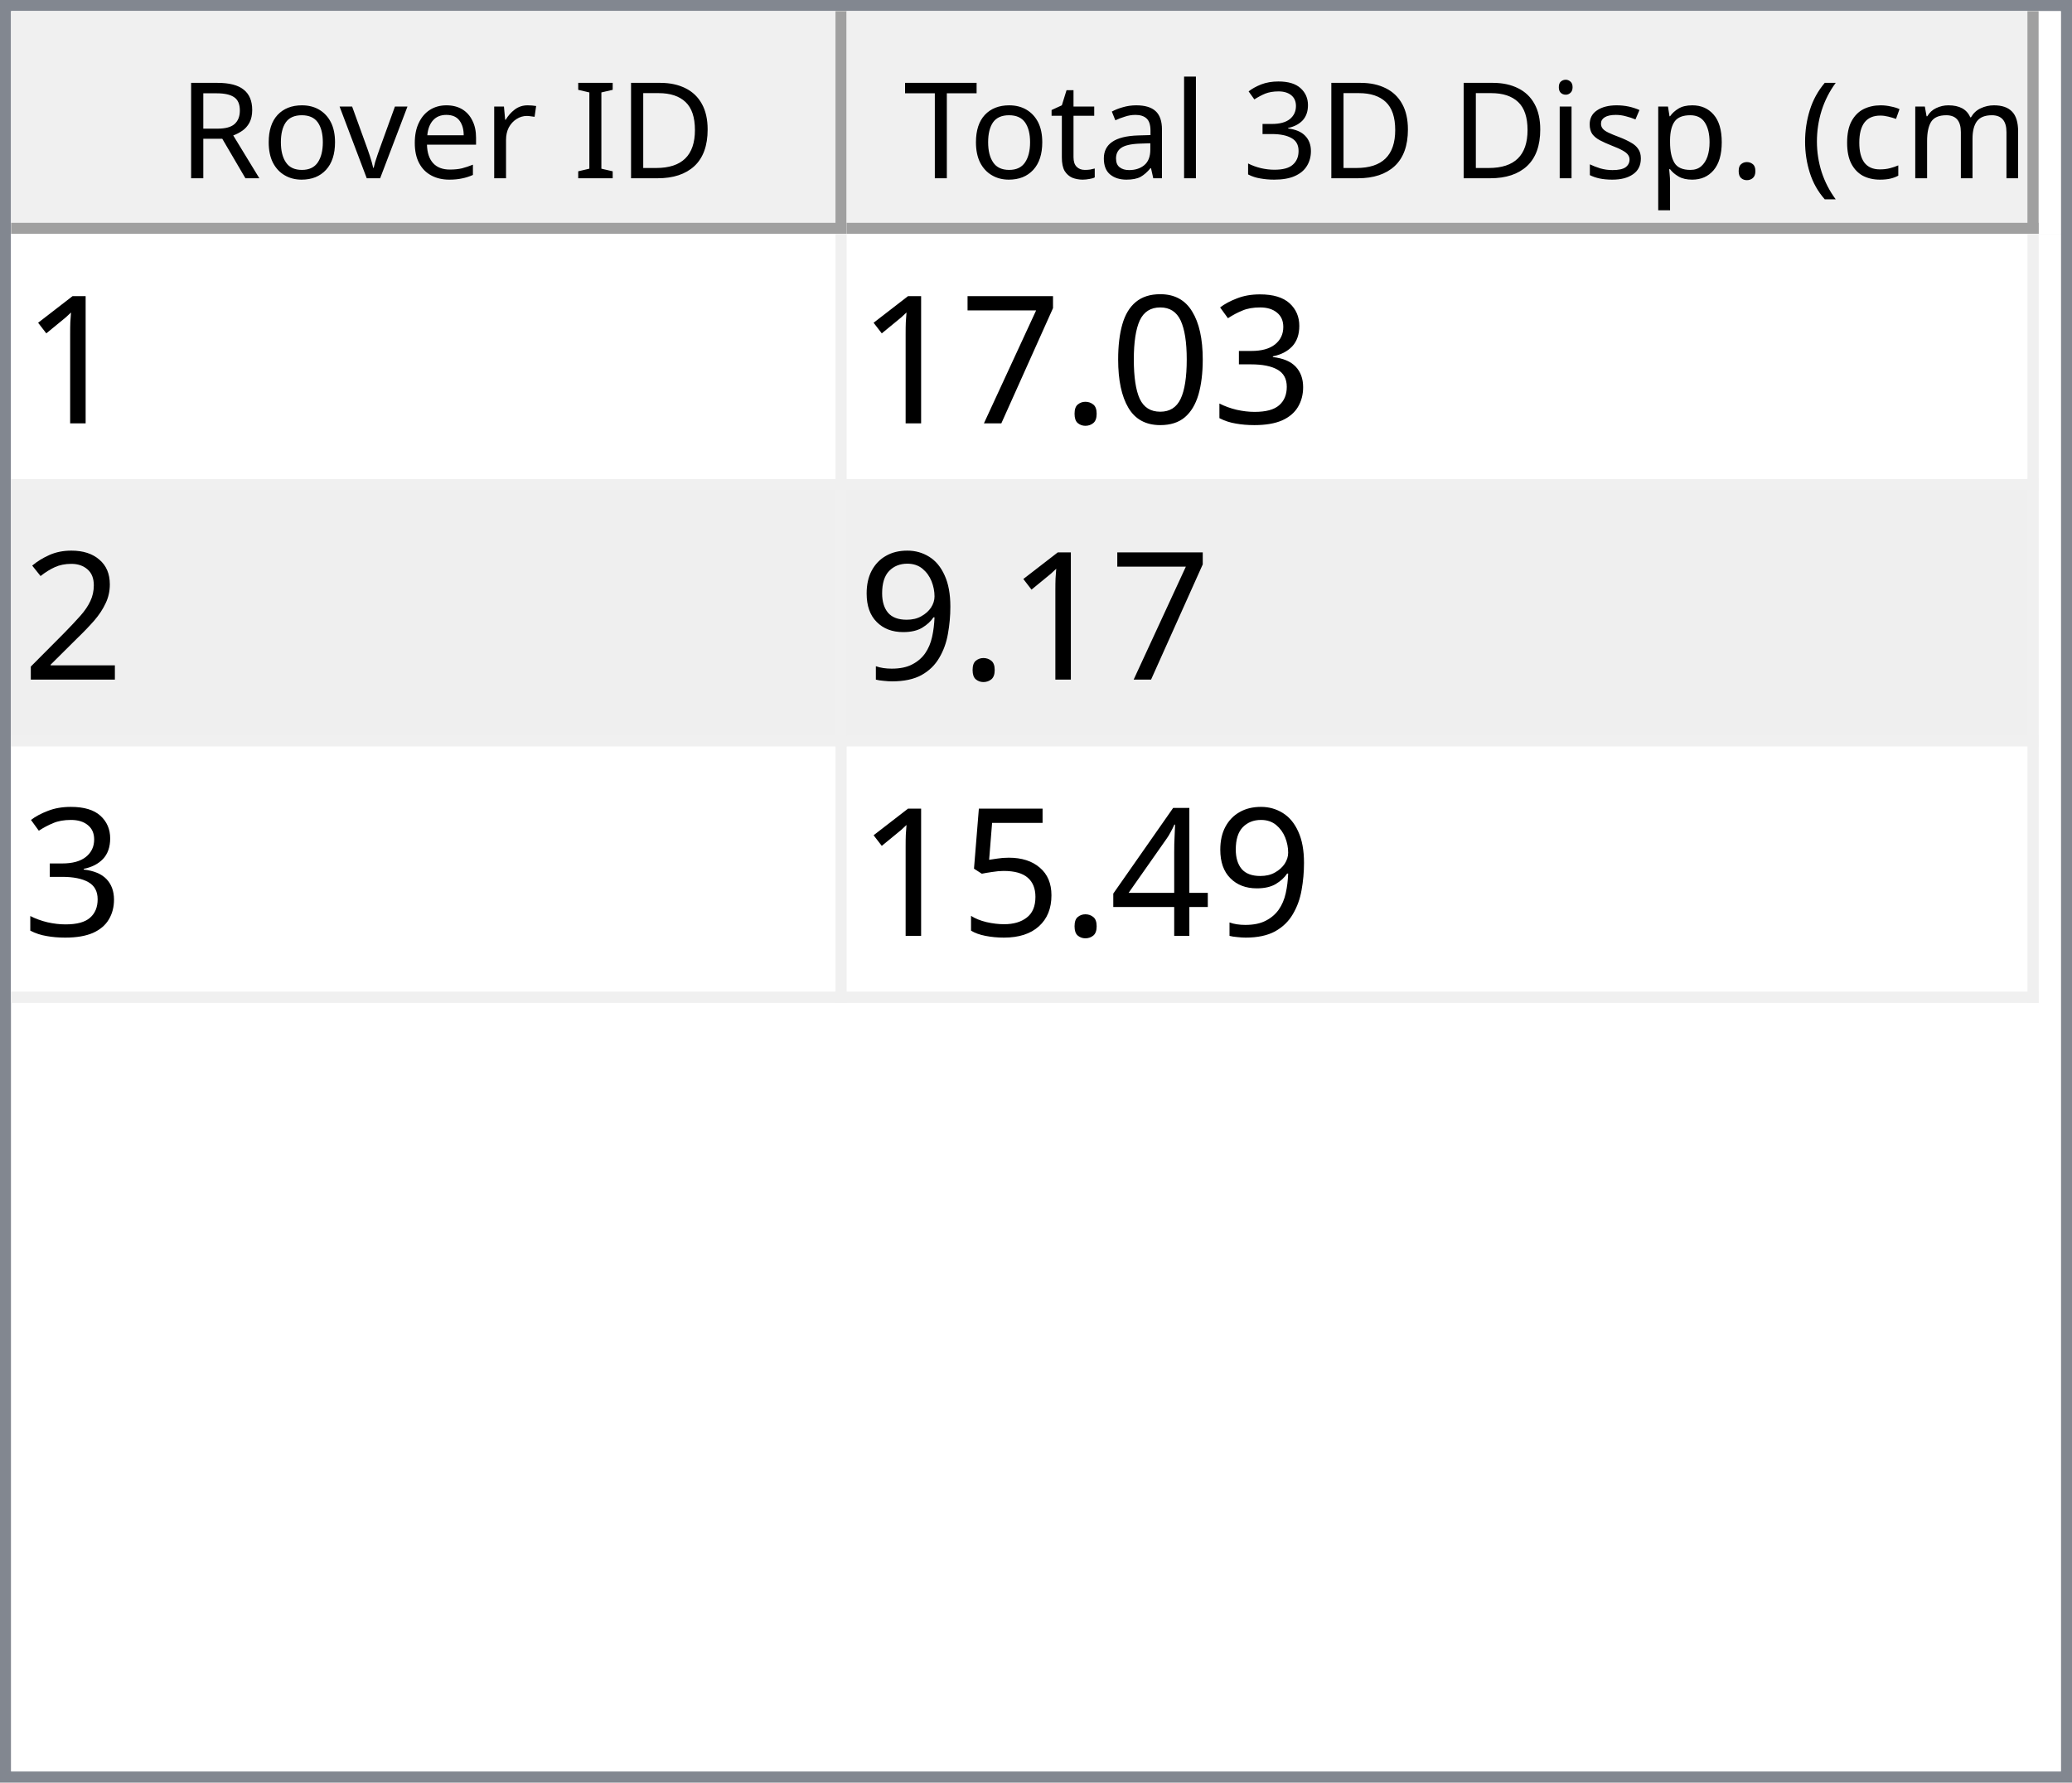
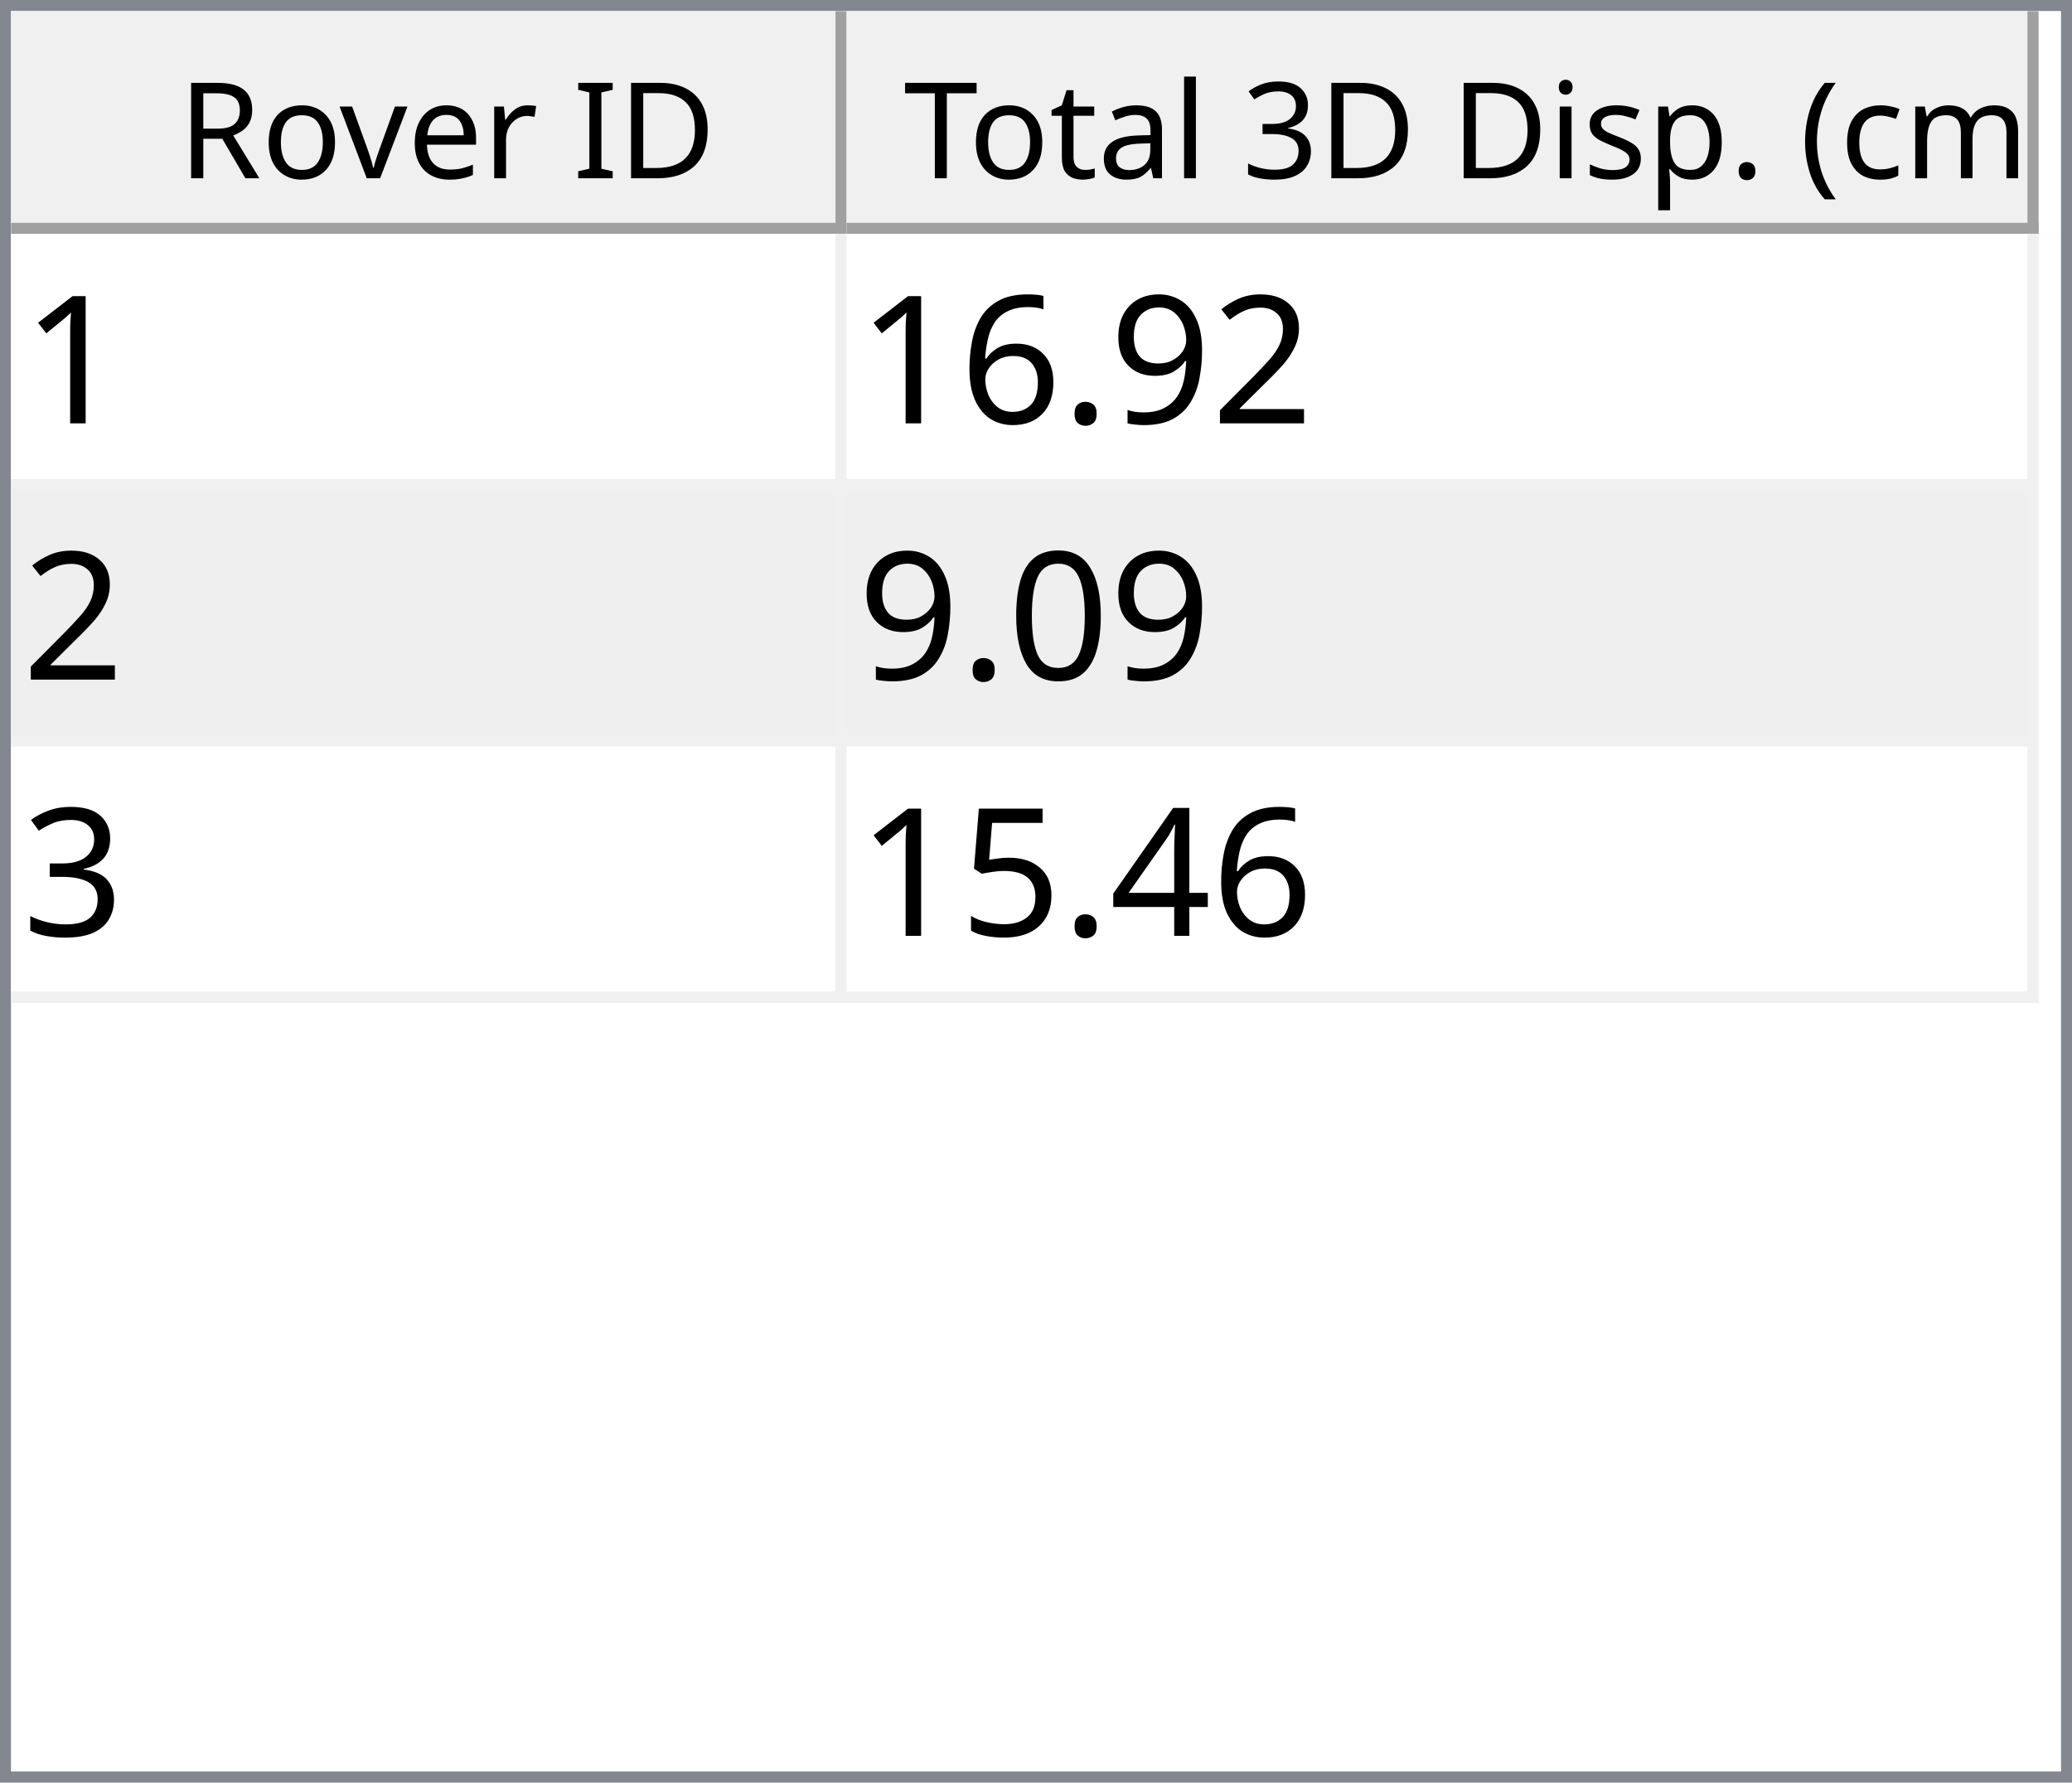
<svg xmlns="http://www.w3.org/2000/svg" style="fill-opacity:1; color-rendering:auto; color-interpolation:auto; text-rendering:auto; stroke:black; stroke-linecap:square; stroke-miterlimit:10; shape-rendering:auto; stroke-opacity:1; fill:black; stroke-dasharray:none; font-weight:normal; stroke-width:1; font-family:'Dialog'; font-style:normal; stroke-linejoin:miter; font-size:12px; stroke-dashoffset:0; image-rendering:auto;" width="186" height="160">
  <defs id="genericDefs" />
  <g>
    <defs id="defs1">
      <clipPath clipPathUnits="userSpaceOnUse" id="clipPath1">
        <path d="M0 0 L186 0 L186 160 L0 160 L0 0 Z" />
      </clipPath>
      <clipPath clipPathUnits="userSpaceOnUse" id="clipPath2">
        <path d="M0 0 L0 160 L186 160 L186 0 Z" />
      </clipPath>
      <clipPath clipPathUnits="userSpaceOnUse" id="clipPath3">
        <path d="M0 0 L0 20 L184 20 L184 0 Z" />
      </clipPath>
      <clipPath clipPathUnits="userSpaceOnUse" id="clipPath4">
        <path d="M0 0 L0 20 L75 20 L75 0 Z" />
      </clipPath>
      <clipPath clipPathUnits="userSpaceOnUse" id="clipPath5">
        <path d="M1 1 L1 19 L74 19 L74 1 Z" />
      </clipPath>
      <clipPath clipPathUnits="userSpaceOnUse" id="clipPath6">
        <path d="M0 0 L0 18 L73 18 L73 0 Z" />
      </clipPath>
      <clipPath clipPathUnits="userSpaceOnUse" id="clipPath7">
        <path d="M-0.5 -0.5 L-0.5 19.5 L74.5 19.5 L74.5 -0.5 Z" />
      </clipPath>
      <clipPath clipPathUnits="userSpaceOnUse" id="clipPath8">
        <path d="M0 0 L0 20 L107 20 L107 0 Z" />
      </clipPath>
      <clipPath clipPathUnits="userSpaceOnUse" id="clipPath9">
        <path d="M1 1 L1 19 L106 19 L106 1 Z" />
      </clipPath>
      <clipPath clipPathUnits="userSpaceOnUse" id="clipPath10">
        <path d="M0 0 L0 18 L105 18 L105 0 Z" />
      </clipPath>
      <clipPath clipPathUnits="userSpaceOnUse" id="clipPath11">
        <path d="M-0.5 -0.5 L-0.5 19.5 L106.5 19.5 L106.5 -0.5 Z" />
      </clipPath>
      <clipPath clipPathUnits="userSpaceOnUse" id="clipPath12">
        <path d="M0 0 L0 138 L184 138 L184 0 Z" />
      </clipPath>
      <clipPath clipPathUnits="userSpaceOnUse" id="clipPath13">
        <path d="M0 0 L0 69 L182 69 L182 0 Z" />
      </clipPath>
      <clipPath clipPathUnits="userSpaceOnUse" id="clipPath14">
        <path d="M-0.5 -0.5 L-0.5 68.5 L181.5 68.5 L181.5 -0.5 Z" />
      </clipPath>
      <clipPath clipPathUnits="userSpaceOnUse" id="clipPath15">
        <path d="M0 0 L0 22 L74 22 L74 0 Z" />
      </clipPath>
      <clipPath clipPathUnits="userSpaceOnUse" id="clipPath16">
        <path d="M0 0 L0 22 L106 22 L106 0 Z" />
      </clipPath>
      <font horiz-adv-x="64.551" id="font1">
        <font-face ascent="107.91" descent="25.098" units-per-em="100" style="font-style:normal; font-family:Segoe UI; font-weight:normal;" />
        <missing-glyph horiz-adv-x="64.551" d="M8.109 0 L8.109 68.266 L56.453 68.266 L56.453 0 L8.109 0 ZM15.328 7.234 L49.219 7.234 L49.219 61.031 L15.328 61.031 L15.328 7.234 Z" />
        <glyph unicode="D" horiz-adv-x="70.117" d="M9.188 0 L9.188 70.016 L28.516 70.016 Q65.531 70.016 65.531 35.891 Q65.531 19.672 55.25 9.836 Q44.969 0 27.734 0 L9.188 0 ZM17.391 62.594 L17.391 7.422 L27.828 7.422 Q41.609 7.422 49.273 14.797 Q56.938 22.172 56.938 35.688 Q56.938 62.594 28.328 62.594 L17.391 62.594 Z" />
        <glyph unicode="I" horiz-adv-x="26.611" d="M17.391 0 L9.188 0 L9.188 70.016 L17.391 70.016 L17.391 0 Z" />
        <glyph unicode=" " horiz-adv-x="27.393" d="" />
        <glyph unicode="r" horiz-adv-x="34.766" d="M34.188 41.891 Q32.078 43.5 28.125 43.5 Q23 43.5 19.555 38.672 Q16.109 33.844 16.109 25.484 L16.109 0 L8.109 0 L8.109 50 L16.109 50 L16.109 39.703 L16.312 39.703 Q18.016 44.969 21.531 47.922 Q25.047 50.875 29.391 50.875 Q32.516 50.875 34.188 50.203 L34.188 41.891 Z" />
        <glyph unicode="e" horiz-adv-x="52.295" d="M48.297 23 L12.984 23 Q13.188 14.656 17.484 10.109 Q21.781 5.562 29.297 5.562 Q37.75 5.562 44.828 11.141 L44.828 3.609 Q38.234 -1.172 27.391 -1.172 Q16.797 -1.172 10.742 5.641 Q4.688 12.453 4.688 24.812 Q4.688 36.469 11.305 43.82 Q17.922 51.172 27.734 51.172 Q37.547 51.172 42.922 44.828 Q48.297 38.484 48.297 27.203 L48.297 23 ZM40.094 29.781 Q40.047 36.719 36.75 40.578 Q33.453 44.438 27.594 44.438 Q21.922 44.438 17.969 40.383 Q14.016 36.328 13.094 29.781 L40.094 29.781 Z" />
        <glyph unicode="v" horiz-adv-x="47.9" d="M47.406 50 L27.484 0 L19.625 0 L0.688 50 L9.469 50 L22.172 13.672 Q23.578 9.672 23.922 6.688 L24.125 6.688 Q24.609 10.453 25.688 13.484 L38.969 50 L47.406 50 Z" />
        <glyph unicode="o" horiz-adv-x="58.594" d="M29 -1.172 Q17.922 -1.172 11.305 5.836 Q4.688 12.844 4.688 24.422 Q4.688 37.016 11.57 44.094 Q18.453 51.172 30.172 51.172 Q41.359 51.172 47.633 44.289 Q53.906 37.406 53.906 25.203 Q53.906 13.234 47.141 6.031 Q40.375 -1.172 29 -1.172 ZM29.594 44.438 Q21.875 44.438 17.383 39.188 Q12.891 33.938 12.891 24.703 Q12.891 15.828 17.43 10.695 Q21.969 5.562 29.594 5.562 Q37.359 5.562 41.531 10.594 Q45.703 15.625 45.703 24.906 Q45.703 34.281 41.531 39.359 Q37.359 44.438 29.594 44.438 Z" />
        <glyph unicode="R" horiz-adv-x="59.814" d="M59.375 0 L49.609 0 L37.891 19.625 Q36.281 22.359 34.766 24.289 Q33.25 26.219 31.664 27.438 Q30.078 28.656 28.25 29.219 Q26.422 29.781 24.125 29.781 L17.391 29.781 L17.391 0 L9.188 0 L9.188 70.016 L30.078 70.016 Q34.672 70.016 38.555 68.867 Q42.438 67.719 45.289 65.375 Q48.141 63.031 49.758 59.547 Q51.375 56.062 51.375 51.375 Q51.375 47.703 50.273 44.656 Q49.172 41.609 47.148 39.211 Q45.125 36.812 42.266 35.133 Q39.406 33.453 35.844 32.516 L35.844 32.328 Q37.594 31.547 38.891 30.547 Q40.188 29.547 41.359 28.18 Q42.531 26.812 43.68 25.078 Q44.828 23.344 46.234 21.047 L59.375 0 ZM17.391 62.594 L17.391 37.203 L28.516 37.203 Q31.594 37.203 34.203 38.133 Q36.812 39.062 38.719 40.797 Q40.625 42.531 41.703 45.047 Q42.781 47.562 42.781 50.688 Q42.781 56.297 39.141 59.445 Q35.5 62.594 28.609 62.594 L17.391 62.594 Z" />
        <glyph unicode=")" horiz-adv-x="30.176" d="M8.297 -15.922 L1.172 -15.922 Q16.406 2.344 16.406 26.812 Q16.406 51.469 1.078 70.016 L8.297 70.016 Q23.531 52.156 23.531 26.703 Q23.531 1.375 8.297 -15.922 Z" />
        <glyph unicode="m" horiz-adv-x="86.133" d="M79.109 0 L71.094 0 L71.094 28.719 Q71.094 37.016 68.531 40.727 Q65.969 44.438 59.906 44.438 Q54.781 44.438 51.195 39.75 Q47.609 35.062 47.609 28.516 L47.609 0 L39.594 0 L39.594 29.688 Q39.594 44.438 28.219 44.438 Q22.953 44.438 19.531 40.016 Q16.109 35.594 16.109 28.516 L16.109 0 L8.109 0 L8.109 50 L16.109 50 L16.109 42.094 L16.312 42.094 Q21.625 51.172 31.844 51.172 Q36.969 51.172 40.773 48.312 Q44.578 45.453 46 40.828 Q51.562 51.172 62.594 51.172 Q79.109 51.172 79.109 30.812 L79.109 0 Z" />
        <glyph unicode="c" horiz-adv-x="46.191" d="M42.188 2.297 Q36.422 -1.172 28.516 -1.172 Q17.828 -1.172 11.258 5.789 Q4.688 12.75 4.688 23.828 Q4.688 36.188 11.766 43.68 Q18.844 51.172 30.672 51.172 Q37.25 51.172 42.281 48.734 L42.281 40.531 Q36.719 44.438 30.375 44.438 Q22.703 44.438 17.797 38.945 Q12.891 33.453 12.891 24.516 Q12.891 15.719 17.508 10.641 Q22.125 5.562 29.891 5.562 Q36.422 5.562 42.188 9.906 L42.188 2.297 Z" />
        <glyph unicode="(" horiz-adv-x="30.176" d="M29.109 -15.922 L21.969 -15.922 Q6.844 1.375 6.844 26.703 Q6.844 52.156 21.969 70.016 L29.203 70.016 Q13.875 51.469 13.875 26.812 Q13.875 2.344 29.109 -15.922 Z" />
        <glyph unicode="." horiz-adv-x="21.68" d="M10.891 -1.078 Q8.641 -1.078 7.055 0.539 Q5.469 2.156 5.469 4.391 Q5.469 6.641 7.055 8.273 Q8.641 9.906 10.891 9.906 Q13.188 9.906 14.797 8.273 Q16.406 6.641 16.406 4.391 Q16.406 2.156 14.797 0.539 Q13.188 -1.078 10.891 -1.078 Z" />
        <glyph unicode="p" horiz-adv-x="58.789" d="M16.312 7.234 L16.109 7.234 L16.109 -23 L8.109 -23 L8.109 50 L16.109 50 L16.109 41.219 L16.312 41.219 Q22.219 51.172 33.594 51.172 Q43.266 51.172 48.688 44.461 Q54.109 37.75 54.109 26.469 Q54.109 13.922 48 6.375 Q41.891 -1.172 31.297 -1.172 Q21.578 -1.172 16.312 7.234 ZM16.109 27.391 L16.109 20.406 Q16.109 14.203 20.141 9.883 Q24.172 5.562 30.375 5.562 Q37.641 5.562 41.773 11.133 Q45.906 16.703 45.906 26.609 Q45.906 34.969 42.047 39.703 Q38.188 44.438 31.594 44.438 Q24.609 44.438 20.359 39.578 Q16.109 34.719 16.109 27.391 Z" />
        <glyph unicode="s" horiz-adv-x="42.432" d="M5.078 1.812 L5.078 10.406 Q11.625 5.562 19.484 5.562 Q30.031 5.562 30.031 12.594 Q30.031 14.594 29.125 15.992 Q28.219 17.391 26.68 18.461 Q25.141 19.531 23.07 20.383 Q21 21.234 18.609 22.172 Q15.281 23.484 12.766 24.828 Q10.25 26.172 8.57 27.859 Q6.891 29.547 6.031 31.695 Q5.172 33.844 5.172 36.719 Q5.172 40.234 6.789 42.945 Q8.406 45.656 11.086 47.484 Q13.766 49.312 17.211 50.242 Q20.656 51.172 24.312 51.172 Q30.812 51.172 35.938 48.922 L35.938 40.828 Q30.422 44.438 23.25 44.438 Q21 44.438 19.195 43.922 Q17.391 43.406 16.094 42.477 Q14.797 41.547 14.086 40.258 Q13.375 38.969 13.375 37.406 Q13.375 35.453 14.086 34.133 Q14.797 32.812 16.164 31.789 Q17.531 30.766 19.484 29.938 Q21.438 29.109 23.922 28.125 Q27.25 26.859 29.883 25.516 Q32.516 24.172 34.375 22.484 Q36.234 20.797 37.234 18.602 Q38.234 16.406 38.234 13.375 Q38.234 9.672 36.602 6.938 Q34.969 4.203 32.234 2.398 Q29.5 0.594 25.93 -0.289 Q22.359 -1.172 18.453 -1.172 Q10.75 -1.172 5.078 1.812 Z" />
        <glyph unicode="i" horiz-adv-x="24.219" d="M12.203 62.703 Q10.062 62.703 8.547 64.164 Q7.031 65.625 7.031 67.875 Q7.031 70.125 8.547 71.609 Q10.062 73.094 12.203 73.094 Q14.406 73.094 15.945 71.609 Q17.484 70.125 17.484 67.875 Q17.484 65.719 15.945 64.211 Q14.406 62.703 12.203 62.703 ZM16.109 0 L8.109 0 L8.109 50 L16.109 50 L16.109 0 Z" />
        <glyph unicode="3" horiz-adv-x="53.906" d="M46.531 19.828 Q46.531 15.094 44.75 11.211 Q42.969 7.328 39.719 4.57 Q36.469 1.812 31.93 0.297 Q27.391 -1.219 21.922 -1.219 Q11.922 -1.219 6 2.594 L6 11.188 Q13.094 5.609 22.219 5.609 Q25.875 5.609 28.828 6.539 Q31.781 7.469 33.906 9.227 Q36.031 10.984 37.18 13.477 Q38.328 15.969 38.328 19.094 Q38.328 32.812 18.797 32.812 L12.984 32.812 L12.984 39.594 L18.5 39.594 Q35.797 39.594 35.797 52.484 Q35.797 64.406 22.609 64.406 Q15.188 64.406 8.688 59.422 L8.688 67.188 Q15.375 71.188 24.609 71.188 Q29 71.188 32.57 69.969 Q36.141 68.75 38.68 66.555 Q41.219 64.359 42.609 61.281 Q44 58.203 44 54.5 Q44 40.672 30.031 36.719 L30.031 36.531 Q33.594 36.141 36.625 34.797 Q39.656 33.453 41.852 31.305 Q44.047 29.156 45.289 26.25 Q46.531 23.344 46.531 19.828 Z" />
        <glyph unicode="l" horiz-adv-x="24.219" d="M16.109 0 L8.109 0 L8.109 74.031 L16.109 74.031 L16.109 0 Z" />
        <glyph unicode="a" horiz-adv-x="50.879" d="M43.891 0 L35.891 0 L35.891 7.812 L35.688 7.812 Q30.469 -1.172 20.312 -1.172 Q12.844 -1.172 8.617 2.781 Q4.391 6.734 4.391 13.281 Q4.391 27.297 20.906 29.594 L35.891 31.688 Q35.891 44.438 25.594 44.438 Q16.547 44.438 9.281 38.281 L9.281 46.484 Q16.656 51.172 26.266 51.172 Q43.891 51.172 43.891 32.516 L43.891 0 ZM35.891 25.297 L23.828 23.641 Q18.266 22.859 15.43 20.875 Q12.594 18.891 12.594 13.875 Q12.594 10.203 15.211 7.883 Q17.828 5.562 22.172 5.562 Q28.125 5.562 32.008 9.742 Q35.891 13.922 35.891 20.312 L35.891 25.297 Z" />
        <glyph unicode="t" horiz-adv-x="33.887" d="M31.297 0.484 Q28.469 -1.078 23.828 -1.078 Q10.688 -1.078 10.688 13.578 L10.688 43.172 L2.094 43.172 L2.094 50 L10.688 50 L10.688 62.203 L18.703 64.797 L18.703 50 L31.297 50 L31.297 43.172 L18.703 43.172 L18.703 14.984 Q18.703 9.969 20.414 7.82 Q22.125 5.672 26.078 5.672 Q29.109 5.672 31.297 7.328 L31.297 0.484 Z" />
        <glyph unicode="T" horiz-adv-x="52.393" d="M50.594 62.594 L30.375 62.594 L30.375 0 L22.172 0 L22.172 62.594 L2 62.594 L2 70.016 L50.594 70.016 L50.594 62.594 Z" />
      </font>
      <font horiz-adv-x="75.0" id="font2">
        <font-face ascent="100.537" descent="21.973" units-per-em="100" style="font-style:normal; font-family:sans-serif; font-weight:normal;" />
        <missing-glyph horiz-adv-x="75.0" d="M12.5 0 L12.5 62.5 L62.5 62.5 L62.5 0 L12.5 0 ZM14.062 1.562 L60.938 1.562 L60.938 60.938 L14.062 60.938 L14.062 1.562 Z" />
        <glyph unicode="1" horiz-adv-x="55.615" d="M37.25 0 L28.469 0 L28.469 56 Q25.297 52.984 20.141 49.953 Q14.984 46.922 10.891 45.406 L10.891 53.906 Q18.266 57.375 23.781 62.305 Q29.297 67.234 31.594 71.875 L37.25 71.875 L37.25 0 Z" />
-         <glyph unicode="3" horiz-adv-x="55.615" d="M4.203 18.891 L12.984 20.062 Q14.5 12.594 18.141 9.297 Q21.781 6 27 6 Q33.203 6 37.477 10.297 Q41.75 14.594 41.75 20.953 Q41.75 27 37.797 30.93 Q33.844 34.859 27.734 34.859 Q25.25 34.859 21.531 33.891 L22.516 41.609 Q23.391 41.5 23.922 41.5 Q29.547 41.5 34.039 44.43 Q38.531 47.359 38.531 53.469 Q38.531 58.297 35.258 61.477 Q31.984 64.656 26.812 64.656 Q21.688 64.656 18.266 61.43 Q14.844 58.203 13.875 51.766 L5.078 53.328 Q6.688 62.156 12.398 67.016 Q18.109 71.875 26.609 71.875 Q32.469 71.875 37.398 69.359 Q42.328 66.844 44.945 62.5 Q47.562 58.156 47.562 53.266 Q47.562 48.641 45.07 44.828 Q42.578 41.016 37.703 38.766 Q44.047 37.312 47.562 32.695 Q51.078 28.078 51.078 21.141 Q51.078 11.766 44.242 5.25 Q37.406 -1.266 26.953 -1.266 Q17.531 -1.266 11.305 4.352 Q5.078 9.969 4.203 18.891 Z" />
-         <glyph unicode="0" horiz-adv-x="55.615" d="M4.156 35.297 Q4.156 48 6.766 55.742 Q9.375 63.484 14.523 67.68 Q19.672 71.875 27.484 71.875 Q33.25 71.875 37.594 69.555 Q41.938 67.234 44.773 62.867 Q47.609 58.5 49.219 52.227 Q50.828 45.953 50.828 35.297 Q50.828 22.703 48.242 14.969 Q45.656 7.234 40.508 3.008 Q35.359 -1.219 27.484 -1.219 Q17.141 -1.219 11.234 6.203 Q4.156 15.141 4.156 35.297 ZM13.188 35.297 Q13.188 17.672 17.312 11.836 Q21.438 6 27.484 6 Q33.547 6 37.672 11.859 Q41.797 17.719 41.797 35.297 Q41.797 52.984 37.672 58.789 Q33.547 64.594 27.391 64.594 Q21.344 64.594 17.719 59.469 Q13.188 52.938 13.188 35.297 Z" />
-         <glyph unicode="." horiz-adv-x="27.783" d="M9.078 0 L9.078 10.016 L19.094 10.016 L19.094 0 L9.078 0 Z" />
-         <glyph unicode="7" horiz-adv-x="55.615" d="M4.734 62.203 L4.734 70.656 L51.078 70.656 L51.078 63.812 Q44.234 56.547 37.523 44.484 Q30.812 32.422 27.156 19.672 Q24.516 10.688 23.781 0 L14.75 0 Q14.891 8.453 18.062 20.414 Q21.234 32.375 27.172 43.484 Q33.109 54.594 39.797 62.203 L4.734 62.203 Z" />
        <glyph unicode="2" horiz-adv-x="55.615" d="M50.344 8.453 L50.344 0 L3.031 0 Q2.938 3.172 4.047 6.109 Q5.859 10.938 9.836 15.625 Q13.812 20.312 21.344 26.469 Q33.016 36.031 37.117 41.625 Q41.219 47.219 41.219 52.203 Q41.219 57.422 37.477 61.008 Q33.734 64.594 27.734 64.594 Q21.391 64.594 17.578 60.789 Q13.766 56.984 13.719 50.25 L4.688 51.172 Q5.609 61.281 11.664 66.578 Q17.719 71.875 27.938 71.875 Q38.234 71.875 44.242 66.164 Q50.25 60.453 50.25 52 Q50.25 47.703 48.492 43.555 Q46.734 39.406 42.656 34.812 Q38.578 30.219 29.109 22.219 Q21.188 15.578 18.945 13.211 Q16.703 10.844 15.234 8.453 L50.344 8.453 Z" />
        <glyph unicode="9" horiz-adv-x="55.615" d="M5.469 16.547 L13.922 17.328 Q14.984 11.375 18.016 8.688 Q21.047 6 25.781 6 Q29.828 6 32.883 7.859 Q35.938 9.719 37.891 12.82 Q39.844 15.922 41.164 21.195 Q42.484 26.469 42.484 31.938 Q42.484 32.516 42.438 33.688 Q39.797 29.5 35.234 26.883 Q30.672 24.266 25.344 24.266 Q16.453 24.266 10.305 30.711 Q4.156 37.156 4.156 47.703 Q4.156 58.594 10.578 65.234 Q17 71.875 26.656 71.875 Q33.641 71.875 39.43 68.117 Q45.219 64.359 48.219 57.398 Q51.219 50.438 51.219 37.25 Q51.219 23.531 48.242 15.406 Q45.266 7.281 39.383 3.031 Q33.5 -1.219 25.594 -1.219 Q17.188 -1.219 11.867 3.445 Q6.547 8.109 5.469 16.547 ZM41.453 48.141 Q41.453 55.719 37.43 60.156 Q33.406 64.594 27.734 64.594 Q21.875 64.594 17.531 59.812 Q13.188 55.031 13.188 47.406 Q13.188 40.578 17.312 36.305 Q21.438 32.031 27.484 32.031 Q33.594 32.031 37.523 36.305 Q41.453 40.578 41.453 48.141 Z" />
+         <glyph unicode="." horiz-adv-x="27.783" d="M9.078 0 L9.078 10.016 L19.094 10.016 L19.094 0 L9.078 0 Z" />
+         <glyph unicode="6" horiz-adv-x="55.615" d="M49.75 54.047 L41.016 53.375 Q39.844 58.547 37.703 60.891 Q34.125 64.656 28.906 64.656 Q24.703 64.656 21.531 62.312 Q17.391 59.281 14.992 53.469 Q12.594 47.656 12.5 36.922 Q15.672 41.75 20.266 44.094 Q24.859 46.438 29.891 46.438 Q38.672 46.438 44.852 39.969 Q51.031 33.5 51.031 23.25 Q51.031 16.5 48.125 10.719 Q45.219 4.938 40.141 1.859 Q35.062 -1.219 28.609 -1.219 Q17.625 -1.219 10.695 6.859 Q3.766 14.938 3.766 33.5 Q3.766 54.25 11.422 63.672 Q18.109 71.875 29.438 71.875 Q37.891 71.875 43.289 67.141 Q48.688 62.406 49.75 54.047 ZM13.875 23.188 Q13.875 18.656 15.797 14.508 Q17.719 10.359 21.188 8.18 Q24.656 6 28.469 6 Q34.031 6 38.039 10.492 Q42.047 14.984 42.047 22.703 Q42.047 30.125 38.086 34.398 Q34.125 38.672 28.125 38.672 Q22.172 38.672 18.023 34.398 Q13.875 30.125 13.875 23.188 Z" />
+         <glyph unicode="0" horiz-adv-x="55.615" d="M4.156 35.297 Q4.156 48 6.766 55.742 Q9.375 63.484 14.523 67.68 Q19.672 71.875 27.484 71.875 Q33.25 71.875 37.594 69.555 Q41.938 67.234 44.773 62.867 Q47.609 58.5 49.219 52.227 Q50.828 45.953 50.828 35.297 Q50.828 22.703 48.242 14.969 Q45.656 7.234 40.508 3.008 Q35.359 -1.219 27.484 -1.219 Q17.141 -1.219 11.234 6.203 Q4.156 15.141 4.156 35.297 ZM13.188 35.297 Q13.188 17.672 17.312 11.836 Q21.438 6 27.484 6 Q33.547 6 37.672 11.859 Q41.797 17.719 41.797 35.297 Q41.797 52.984 37.672 58.789 Q33.547 64.594 27.391 64.594 Q21.344 64.594 17.719 59.469 Q13.188 52.938 13.188 35.297 Z" />
+         <glyph unicode="3" horiz-adv-x="55.615" d="M4.203 18.891 L12.984 20.062 Q14.5 12.594 18.141 9.297 Q21.781 6 27 6 Q33.203 6 37.477 10.297 Q41.75 14.594 41.75 20.953 Q41.75 27 37.797 30.93 Q33.844 34.859 27.734 34.859 Q25.25 34.859 21.531 33.891 L22.516 41.609 Q23.391 41.5 23.922 41.5 Q29.547 41.5 34.039 44.43 Q38.531 47.359 38.531 53.469 Q38.531 58.297 35.258 61.477 Q31.984 64.656 26.812 64.656 Q21.688 64.656 18.266 61.43 Q14.844 58.203 13.875 51.766 L5.078 53.328 Q6.688 62.156 12.398 67.016 Q18.109 71.875 26.609 71.875 Q32.469 71.875 37.398 69.359 Q42.328 66.844 44.945 62.5 Q47.562 58.156 47.562 53.266 Q47.562 48.641 45.07 44.828 Q42.578 41.016 37.703 38.766 Q44.047 37.312 47.562 32.695 Q51.078 28.078 51.078 21.141 Q51.078 11.766 44.242 5.25 Q37.406 -1.266 26.953 -1.266 Q17.531 -1.266 11.305 4.352 Q5.078 9.969 4.203 18.891 Z" />
        <glyph unicode="4" horiz-adv-x="55.615" d="M32.328 0 L32.328 17.141 L1.266 17.141 L1.266 25.203 L33.938 71.578 L41.109 71.578 L41.109 25.203 L50.781 25.203 L50.781 17.141 L41.109 17.141 L41.109 0 L32.328 0 ZM32.328 25.203 L32.328 57.469 L9.906 25.203 L32.328 25.203 Z" />
        <glyph unicode="5" horiz-adv-x="55.615" d="M4.156 18.75 L13.375 19.531 Q14.406 12.797 18.141 9.398 Q21.875 6 27.156 6 Q33.5 6 37.891 10.789 Q42.281 15.578 42.281 23.484 Q42.281 31 38.062 35.352 Q33.844 39.703 27 39.703 Q22.75 39.703 19.336 37.773 Q15.922 35.844 13.969 32.766 L5.719 33.844 L12.641 70.609 L48.25 70.609 L48.25 62.203 L19.672 62.203 L15.828 42.969 Q22.266 47.469 29.344 47.469 Q38.719 47.469 45.164 40.969 Q51.609 34.469 51.609 24.266 Q51.609 14.547 45.953 7.469 Q39.062 -1.219 27.156 -1.219 Q17.391 -1.219 11.211 4.25 Q5.031 9.719 4.156 18.75 Z" />
      </font>
    </defs>
    <g style="fill:white; stroke:white;">
      <rect x="0" y="0" width="186" style="clip-path:url(#clipPath1); stroke:none;" height="160" />
    </g>
    <g style="fill:white; text-rendering:optimizeSpeed; color-rendering:optimizeSpeed; image-rendering:optimizeSpeed; shape-rendering:crispEdges; stroke:white; color-interpolation:sRGB;">
      <rect x="0" width="186" height="160" y="0" style="stroke:none;" />
      <path style="stroke:none;" d="M0 160 L186 160 L186 0 L0 0 Z" />
    </g>
    <g style="fill:rgb(240,240,240); font-family:'Segoe UI'; stroke:rgb(240,240,240);">
      <rect x="0" y="0" width="186" style="clip-path:url(#clipPath2); stroke:none;" height="160" />
    </g>
    <g style="fill:rgb(130,135,144); font-family:'Segoe UI'; stroke:rgb(130,135,144);">
      <path d="M0 0 L186 0 L186 160 L0 160 L0 0 ZM1 1 L185 1 L185 159 L1 159 L1 1 Z" style="fill-rule:evenodd; clip-path:url(#clipPath2); stroke:none;" />
    </g>
    <g style="fill:white; font-family:'Segoe UI'; stroke:white;" transform="translate(1,1)">
      <rect x="0" y="0" width="184" style="clip-path:url(#clipPath3); stroke:none;" height="20" />
    </g>
    <g style="fill:rgb(240,240,240); font-family:'Segoe UI'; stroke:rgb(240,240,240);" transform="translate(1,1)">
      <rect x="0" y="0" width="75" style="clip-path:url(#clipPath4); stroke:none;" height="20" />
    </g>
    <g style="font-family:'Segoe UI';" transform="translate(2,2)">
      <text x="14" xml:space="preserve" y="14" style="clip-path:url(#clipPath6); stroke:none;">Rover ID</text>
    </g>
    <g style="fill:rgb(160,160,160); font-family:'Segoe UI'; stroke:rgb(160,160,160); stroke-linejoin:bevel;" transform="translate(1.5,1.5)">
      <line x1="74" x2="74" y1="0" style="fill:none; clip-path:url(#clipPath7);" y2="19" />
    </g>
    <g style="fill:rgb(160,160,160); font-family:'Segoe UI'; stroke:rgb(160,160,160); stroke-linejoin:bevel;" transform="matrix(1,0,0,1,1,1) translate(0.5,0.5)">
      <line x1="0" x2="74" y1="19" style="fill:none; clip-path:url(#clipPath7);" y2="19" />
    </g>
    <g style="fill:rgb(240,240,240); font-family:'Segoe UI'; stroke:rgb(240,240,240);" transform="translate(76,1)">
      <rect x="0" y="0" width="107" style="clip-path:url(#clipPath8); stroke:none;" height="20" />
    </g>
    <g style="font-family:'Segoe UI';" transform="translate(77,2)">
      <text x="1" xml:space="preserve" y="14" style="clip-path:url(#clipPath10); stroke:none;"> Total 3D Disp. (cm)</text>
    </g>
    <g style="fill:rgb(160,160,160); font-family:'Segoe UI'; stroke:rgb(160,160,160); stroke-linejoin:bevel;" transform="translate(76.5,1.5)">
      <line x1="106" x2="106" y1="0" style="fill:none; clip-path:url(#clipPath11);" y2="19" />
    </g>
    <g style="fill:rgb(160,160,160); font-family:'Segoe UI'; stroke:rgb(160,160,160); stroke-linejoin:bevel;" transform="matrix(1,0,0,1,76,1) translate(0.5,0.5)">
      <line x1="0" x2="106" y1="19" style="fill:none; clip-path:url(#clipPath11);" y2="19" />
    </g>
    <g style="fill:white; font-family:'Segoe UI'; stroke:white;" transform="translate(1,21)">
      <rect x="0" y="0" width="184" style="clip-path:url(#clipPath12); stroke:none;" height="138" />
    </g>
    <g style="fill:rgb(240,240,240); font-size:16px; font-family:sans-serif; stroke:rgb(240,240,240);" transform="translate(1,21)">
      <rect x="0" y="0" width="182" style="clip-path:url(#clipPath13); stroke:none;" height="69" />
      <line transform="translate(0.5,0.5)" x1="0" x2="181" y1="22" style="clip-path:url(#clipPath14); fill:none; stroke-linejoin:bevel;" y2="22" />
    </g>
    <g transform="matrix(1,0,0,1,1,21) translate(0.5,0.5)" style="fill:rgb(240,240,240); font-size:16px; font-family:sans-serif; stroke:rgb(240,240,240); stroke-linejoin:bevel;">
      <line x1="0" x2="181" y1="45" style="fill:none; clip-path:url(#clipPath14);" y2="45" />
    </g>
    <g transform="matrix(1,0,0,1,1,21) translate(0.5,0.5)" style="fill:rgb(240,240,240); font-size:16px; font-family:sans-serif; stroke:rgb(240,240,240); stroke-linejoin:bevel;">
      <line x1="0" x2="181" y1="68" style="fill:none; clip-path:url(#clipPath14);" y2="68" />
    </g>
    <g transform="matrix(1,0,0,1,1,21) translate(0.5,0.5)" style="fill:rgb(240,240,240); font-size:16px; font-family:sans-serif; stroke:rgb(240,240,240); stroke-linejoin:bevel;">
      <line x1="74" x2="74" y1="0" style="fill:none; clip-path:url(#clipPath14);" y2="68" />
    </g>
    <g transform="matrix(1,0,0,1,1,21) translate(0.5,0.5)" style="fill:rgb(240,240,240); font-size:16px; font-family:sans-serif; stroke:rgb(240,240,240); stroke-linejoin:bevel;">
      <line x1="181" x2="181" y1="0" style="fill:none; clip-path:url(#clipPath14);" y2="68" />
    </g>
    <g style="fill:white; font-size:16px; font-family:sans-serif; stroke:white;" transform="matrix(1,0,0,1,1,21)">
      <rect x="0" y="0" width="74" style="clip-path:url(#clipPath15); stroke:none;" height="22" />
      <text x="1" y="17" style="fill:black; clip-path:url(#clipPath15); stroke:none;" xml:space="preserve">1</text>
    </g>
    <g style="fill:white; font-size:16px; font-family:sans-serif; stroke:white;" transform="matrix(1,0,0,1,1,21) translate(75,0)">
      <rect x="0" y="0" width="106" style="clip-path:url(#clipPath16); stroke:none;" height="22" />
-       <text x="1" y="17" style="fill:black; clip-path:url(#clipPath16); stroke:none;" xml:space="preserve">17.03</text>
+       <text x="1" y="17" style="fill:black; clip-path:url(#clipPath16); stroke:none;" xml:space="preserve">16.92</text>
    </g>
    <g style="fill:rgb(239,239,239); font-size:16px; font-family:sans-serif; stroke:rgb(239,239,239);" transform="matrix(1,0,0,1,1,21) translate(0,23)">
      <rect x="0" y="0" width="74" style="clip-path:url(#clipPath15); stroke:none;" height="22" />
      <text x="1" y="17" style="fill:black; clip-path:url(#clipPath15); stroke:none;" xml:space="preserve">2</text>
    </g>
    <g style="fill:rgb(239,239,239); font-size:16px; font-family:sans-serif; stroke:rgb(239,239,239);" transform="matrix(1,0,0,1,1,21) translate(75,23)">
      <rect x="0" y="0" width="106" style="clip-path:url(#clipPath16); stroke:none;" height="22" />
-       <text x="1" y="17" style="fill:black; clip-path:url(#clipPath16); stroke:none;" xml:space="preserve">9.17</text>
+       <text x="1" y="17" style="fill:black; clip-path:url(#clipPath16); stroke:none;" xml:space="preserve">9.09</text>
    </g>
    <g style="fill:white; font-size:16px; font-family:sans-serif; stroke:white;" transform="matrix(1,0,0,1,1,21) translate(0,46)">
      <rect x="0" y="0" width="74" style="clip-path:url(#clipPath15); stroke:none;" height="22" />
      <text x="1" y="17" style="fill:black; clip-path:url(#clipPath15); stroke:none;" xml:space="preserve">3</text>
    </g>
    <g style="fill:white; font-size:16px; font-family:sans-serif; stroke:white;" transform="matrix(1,0,0,1,1,21) translate(75,46)">
      <rect x="0" y="0" width="106" style="clip-path:url(#clipPath16); stroke:none;" height="22" />
-       <text x="1" y="17" style="fill:black; clip-path:url(#clipPath16); stroke:none;" xml:space="preserve">15.49</text>
+       <text x="1" y="17" style="fill:black; clip-path:url(#clipPath16); stroke:none;" xml:space="preserve">15.46</text>
    </g>
  </g>
</svg>
